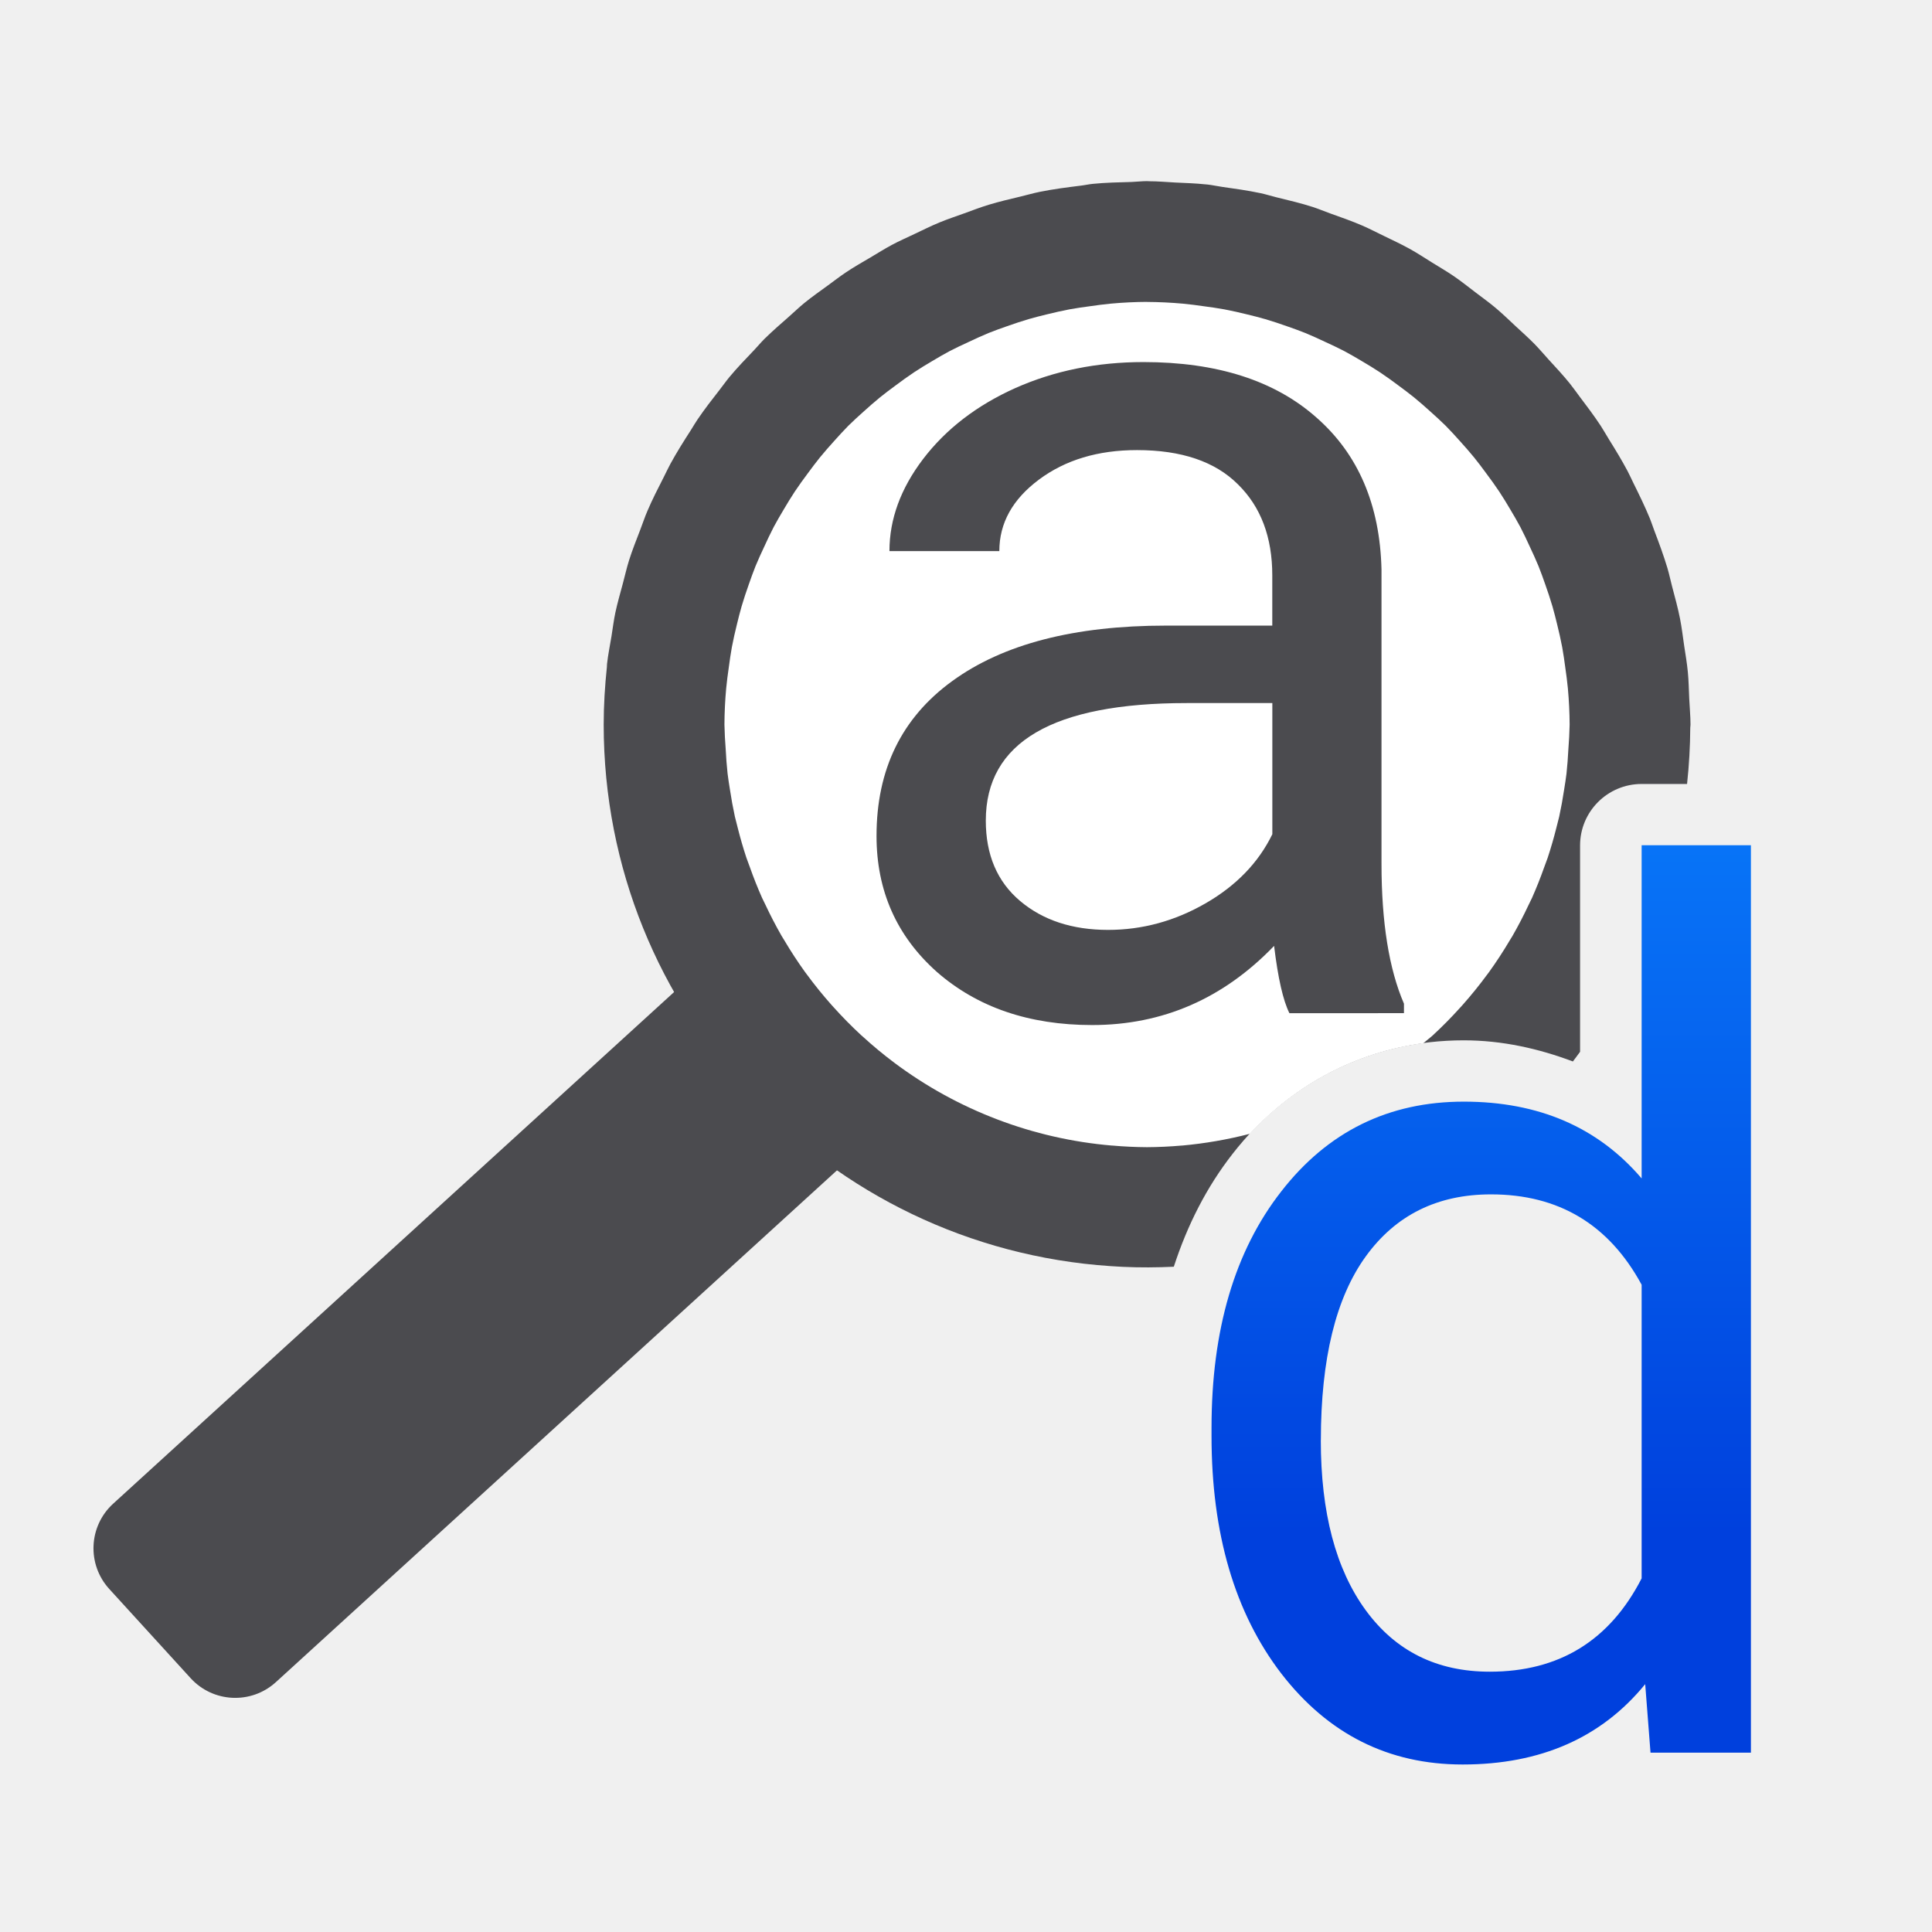
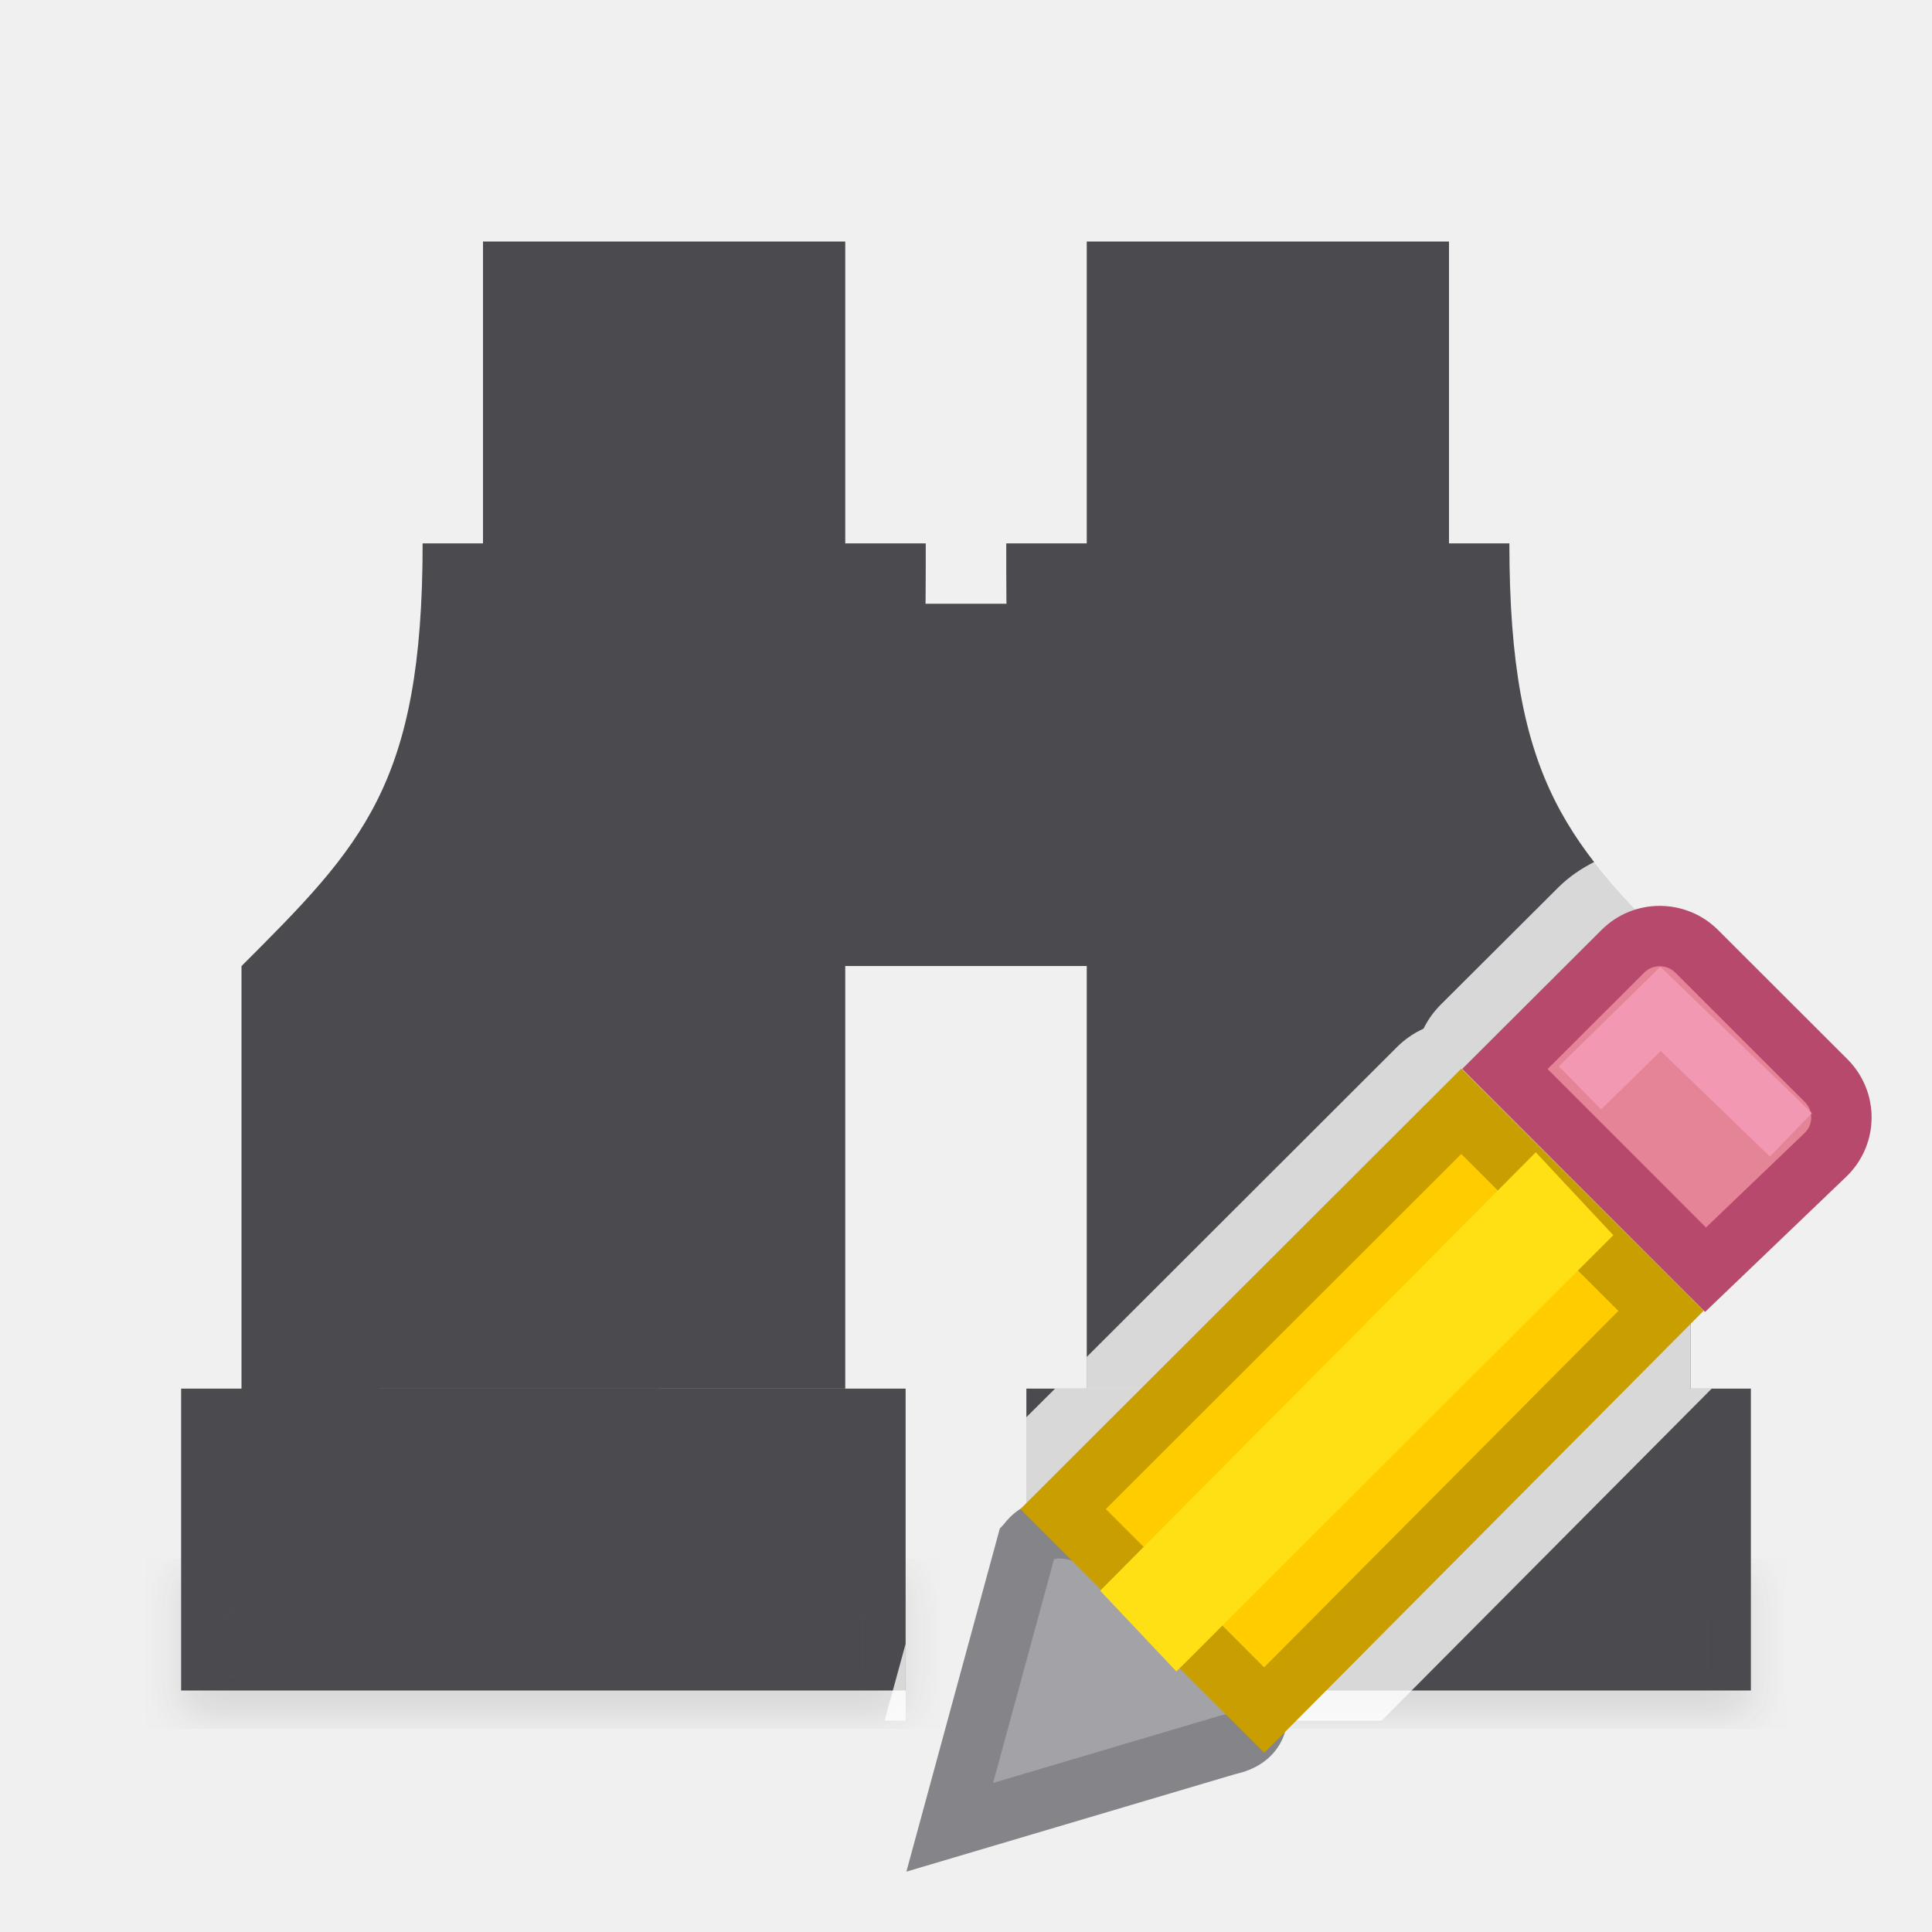
- <svg xmlns="http://www.w3.org/2000/svg" viewBox="0 0 32 32">
-   <linearGradient id="a" gradientUnits="userSpaceOnUse" x1="-.833" x2="-.833" y1="25.406" y2="10.406">
-     <stop offset="0" stop-color="#0040dd" />
-     <stop offset="1" stop-color="#0a84ff" />
-   </linearGradient>
-   <rect fill="#4b4b4f" height="18" ry="1" transform="matrix(.6739036 .7388193 -.7388193 .6739036 0 0)" width="4" x="19.664" y="-1.601" />
-   <path d="m19 3c-.088 0-.173.011-.26.014-.214.006-.427.01-.637.031-.071.007-.14.023-.211.031-.226.028-.451.057-.672.102-.105.021-.207.051-.311.076-.178.043-.357.084-.531.137-.139.042-.273.094-.408.143-.137.049-.274.095-.408.15-.141.058-.277.126-.414.191-.126.06-.254.116-.377.182-.12.064-.233.136-.35.205-.135.08-.272.157-.402.244-.104.069-.202.145-.303.219-.132.096-.266.19-.393.293-.088.072-.17.151-.256.227-.136.12-.273.238-.402.365-.06.059-.114.125-.172.186-.139.146-.279.29-.408.445-.059.071-.113.148-.17.221-.124.158-.246.316-.359.482-.04.058-.075.12-.113.18-.118.183-.235.368-.34.561-.039.071-.072.145-.109.217-.094.184-.188.367-.27.559-.045.104-.08.212-.121.318-.064.166-.13.331-.184.502-.04.125-.067.254-.102.381-.043.162-.09.321-.125.486-.027.128-.043.26-.064.391-.025.153-.057.305-.074.461-.002.016-0.0.031-.002.047-.033.314-.053.632-.053.955 0 4.767 3.709 8.657 8.396 8.969l.203.012c.283.013.565.011.844-.002.224-.689.543-1.319.973-1.869.933-1.201 2.312-1.881 3.828-1.881.641 0 1.244.138 1.809.35.041-.052.079-.107.119-.16v-3.418c0-.562.456-1.017 1.018-1.018h.754c.034-.312.051-.622.053-.93 0-.018.004-.035.004-.053 0-.145-.015-.286-.021-.43-.007-.148-.009-.296-.023-.441-.014-.147-.039-.291-.061-.436-.022-.149-.039-.299-.068-.445-.036-.184-.086-.362-.133-.541-.026-.099-.047-.201-.076-.299-.063-.209-.138-.413-.215-.615-.026-.067-.047-.137-.074-.203-.084-.204-.18-.4-.277-.596-.032-.064-.06-.13-.094-.193-.095-.179-.2-.352-.307-.523-.047-.076-.09-.154-.139-.229-.109-.165-.227-.322-.346-.479-.055-.073-.107-.148-.164-.219-.111-.138-.232-.267-.352-.398-.079-.087-.155-.177-.238-.262-.099-.1-.204-.194-.307-.289-.11-.102-.218-.208-.334-.305-.107-.09-.221-.171-.332-.256-.118-.09-.233-.182-.355-.266-.118-.081-.243-.153-.365-.229-.124-.077-.246-.158-.375-.229-.139-.077-.283-.143-.426-.213-.117-.056-.23-.116-.35-.168-.176-.076-.359-.14-.541-.205-.094-.034-.186-.073-.281-.104-.196-.063-.398-.111-.6-.16-.091-.022-.178-.051-.27-.07-.208-.044-.422-.074-.635-.104-.081-.011-.16-.03-.242-.039-.009-.001-.018-.001-.027-.002-.167-.018-.338-.023-.508-.031-.143-.008-.287-.021-.43-.021-.012-0-.023-.002-.035-.002z" fill="#4b4b4f" />
-   <path d="m19 5a7 7 0 0 0 -.6.029 7 7 0 0 0 -.346.043 7 7 0 0 0 -.336.051 7 7 0 0 0 -.379.084 7 7 0 0 0 -.299.078 7 7 0 0 0 -.363.119 7 7 0 0 0 -.301.111 7 7 0 0 0 -.324.145 7 7 0 0 0 -.324.156 7 7 0 0 0 -.287.164 7 7 0 0 0 -.301.186 7 7 0 0 0 -.307.219 7 7 0 0 0 -.258.197 7 7 0 0 0 -.27.234 7 7 0 0 0 -.254.236 7 7 0 0 0 -.236.254 7 7 0 0 0 -.234.27 7 7 0 0 0 -.197.258 7 7 0 0 0 -.219.307 7 7 0 0 0 -.186.301 7 7 0 0 0 -.164.287 7 7 0 0 0 -.156.324 7 7 0 0 0 -.145.324 7 7 0 0 0 -.111.301 7 7 0 0 0 -.119.363 7 7 0 0 0 -.078.299 7 7 0 0 0 -.084.379 7 7 0 0 0 -.051.336 7 7 0 0 0 -.043.346 7 7 0 0 0 -.029.6 7 7 0 0 0 .021.41 7 7 0 0 0 .031.402 7 7 0 0 0 .039.264 7 7 0 0 0 .082.449 7 7 0 0 0 .049.193 7 7 0 0 0 .141.486 7 7 0 0 0 .061.166 7 7 0 0 0 .199.5 7 7 0 0 0 .059.121 7 7 0 0 0 .264.508 7 7 0 0 0 .049.08 7 7 0 0 0 .34.52 7 7 0 0 0 .031.041 7 7 0 0 0 .406.502 7 7 0 0 0 .039.043 7 7 0 0 0 .457.463 7 7 0 0 0 .023.02 7 7 0 0 0 .521.432 7 7 0 0 0 3.605 1.373 7 7 0 0 0 .008 0 7 7 0 0 0 .574.027 7 7 0 0 0 .574-.027 7 7 0 0 0 .008 0 7 7 0 0 0 1.123-.195c.766-.827 1.765-1.35 2.871-1.5a7 7 0 0 0 .133-.109 7 7 0 0 0 .023-.02 7 7 0 0 0 .457-.463 7 7 0 0 0 .039-.043 7 7 0 0 0 .406-.502 7 7 0 0 0 .031-.041 7 7 0 0 0 .34-.52 7 7 0 0 0 .049-.08 7 7 0 0 0 .264-.508 7 7 0 0 0 .059-.121 7 7 0 0 0 .199-.5 7 7 0 0 0 .061-.166 7 7 0 0 0 .141-.486 7 7 0 0 0 .049-.193 7 7 0 0 0 .082-.449 7 7 0 0 0 .039-.264 7 7 0 0 0 .031-.402 7 7 0 0 0 .021-.41 7 7 0 0 0 -.029-.6 7 7 0 0 0 -.043-.346 7 7 0 0 0 -.051-.336 7 7 0 0 0 -.084-.379 7 7 0 0 0 -.078-.299 7 7 0 0 0 -.119-.363 7 7 0 0 0 -.111-.301 7 7 0 0 0 -.145-.324 7 7 0 0 0 -.156-.324 7 7 0 0 0 -.164-.287 7 7 0 0 0 -.186-.301 7 7 0 0 0 -.219-.307 7 7 0 0 0 -.197-.258 7 7 0 0 0 -.234-.27 7 7 0 0 0 -.236-.254 7 7 0 0 0 -.254-.236 7 7 0 0 0 -.27-.234 7 7 0 0 0 -.258-.197 7 7 0 0 0 -.307-.219 7 7 0 0 0 -.301-.186 7 7 0 0 0 -.287-.164 7 7 0 0 0 -.324-.156 7 7 0 0 0 -.324-.145 7 7 0 0 0 -.301-.111 7 7 0 0 0 -.363-.119 7 7 0 0 0 -.299-.078 7 7 0 0 0 -.379-.084 7 7 0 0 0 -.336-.051 7 7 0 0 0 -.346-.043 7 7 0 0 0 -.6-.029z" fill="#fff" />
-   <path d="m21.357 16.782q-.157-.313-.254-1.115-1.262 1.311-3.014 1.311-1.566 0-2.573-.881-.998-.89-.998-2.251 0-1.654 1.252-2.564 1.262-.92 3.542-.92h1.761v-.832q0-.949-.568-1.507-.568-.568-1.673-.568-.969 0-1.624.489-.656.489-.656 1.184h-1.82q0-.793.558-1.526.568-.744 1.526-1.174.969-.431 2.123-.431 1.83 0 2.867.92 1.037.91 1.076 2.515v4.873q0 1.458.372 2.319v.157zm-3.004-1.38q.851 0 1.615-.44.763-.44 1.106-1.145v-2.172h-1.419q-3.327 0-3.327 1.947 0 .851.568 1.331.568.479 1.458.479z" fill="#4b4b4f" />
-   <path d="m20.064 23.647q0-2.436 1.155-3.914 1.155-1.487 3.024-1.487 1.859 0 2.945 1.272v-5.519h1.81v15.03h-1.663l-.088-1.135q-1.086 1.331-3.024 1.331-1.84 0-3.004-1.507-1.155-1.507-1.155-3.934zm1.81.205q0 1.8.744 2.818.744 1.018 2.055 1.018 1.722 0 2.515-1.546v-4.863q-.812-1.497-2.495-1.497-1.331 0-2.074 1.027-.744 1.027-.744 3.043z" fill="url(#a)" transform="translate(.002689 .000618)" />
+ <svg xmlns="http://www.w3.org/2000/svg" height="32" viewBox="0 0 32 32" width="32">
+   <filter id="a" color-interpolation-filters="sRGB" height="1.095" width="1.097" x="-.049" y="-.047">
+     <feGaussianBlur stdDeviation=".366" />
+   </filter>
+   <g fill="#4b4b4f" transform="matrix(1.33333 0 0 1.33333 -.99996 1.00007)">
+     <path d="m3 16.5h9l-0 3.75h-9z" />
+     <path d="m6.75 2.25 0 3.75-.75 0c0 3-.75 3.751-2.25 5.251v1l0 4.25h1l5.5-.001h1v-4.25-1c1-1.5 1-3.405 1-5.25h-1l-0-3.75z" />
+     <path d="m11.25 6.75h3v4.5h-3z" stroke-width="1.414" />
+     <g transform="matrix(-1 0 0 1 25.5 -.000012)">
+       <path d="m3 16.5h9l-0 3.75h-9z" />
+       <path d="m6.75 2.25 0 3.75-.75 0c0 3-.75 3.751-2.25 5.251v1l0 4.25h1l5.5-.001h1v-4.25-1c1-1.5 1-3.405 1-5.25h-1l-0-3.75z" />
+     </g>
+     <g stroke-width="1.015">
+       <path d="m9.975-1.879h12v2.559h-12z" filter="url(#a)" opacity=".15" transform="matrix(.7500019 0 0 .7500019 6.018795 20.11476)" />
+       <path d="m10.475-1.879h12v2.559h-12z" filter="url(#a)" opacity=".15" transform="matrix(.7500019 0 0 .7500019 -4.856232 20.11476)" />
+     </g>
+   </g>
+   <path d="m26.412 14.273c-.216.11-.42.245-.596.42l-1.953 1.947a1.504 1.504 0 0 0 -.285.398 1.504 1.504 0 0 0 -.438.303l-5.141 5.135v.523h-.523l-.477.475v2.467 2.059.5h5.885l5.467-5.5h-.352v-5.666-1.332c-.633-.633-1.155-1.169-1.588-1.729zm-11.412 12.953-.348 1.273h.348z" fill="#fff" fill-opacity=".784" stroke-width="1.333" />
+   <g fill="#eac282" stroke-width=".857" transform="matrix(1.166751 0 0 1.166667 3.664099 2.670651)">
+     <path d="m11.438 19.628-1.096 4.025 3.952-1.172c1.653-.34-2.065-3.992-2.855-2.854z" fill="#a2a2a7" stroke="#848489" />
+     <path d="m20.42 11c-.19 0-.378.072-.523.217l-1.674 1.67 2.848 2.85 1.711-1.639c.291-.29.291-.757 0-1.047l-1.836-1.834c-.145-.145-.336-.217-.525-.217z" fill="#e68497" stroke="#b6496c" />
+     <path d="m19.289 13.155 1.144-1.121 1.85 1.788" fill="none" stroke="#f398b3" />
+     <path d="m17.604 13.488-5.653 5.647 2.855 2.854 5.633-5.668z" fill="#fc0" stroke="#c89e00" />
+     <path d="m19.762 15.247-1.101-1.177-6.184 6.224 1.083 1.147z" fill="#ffe014" />
+   </g>
</svg>
